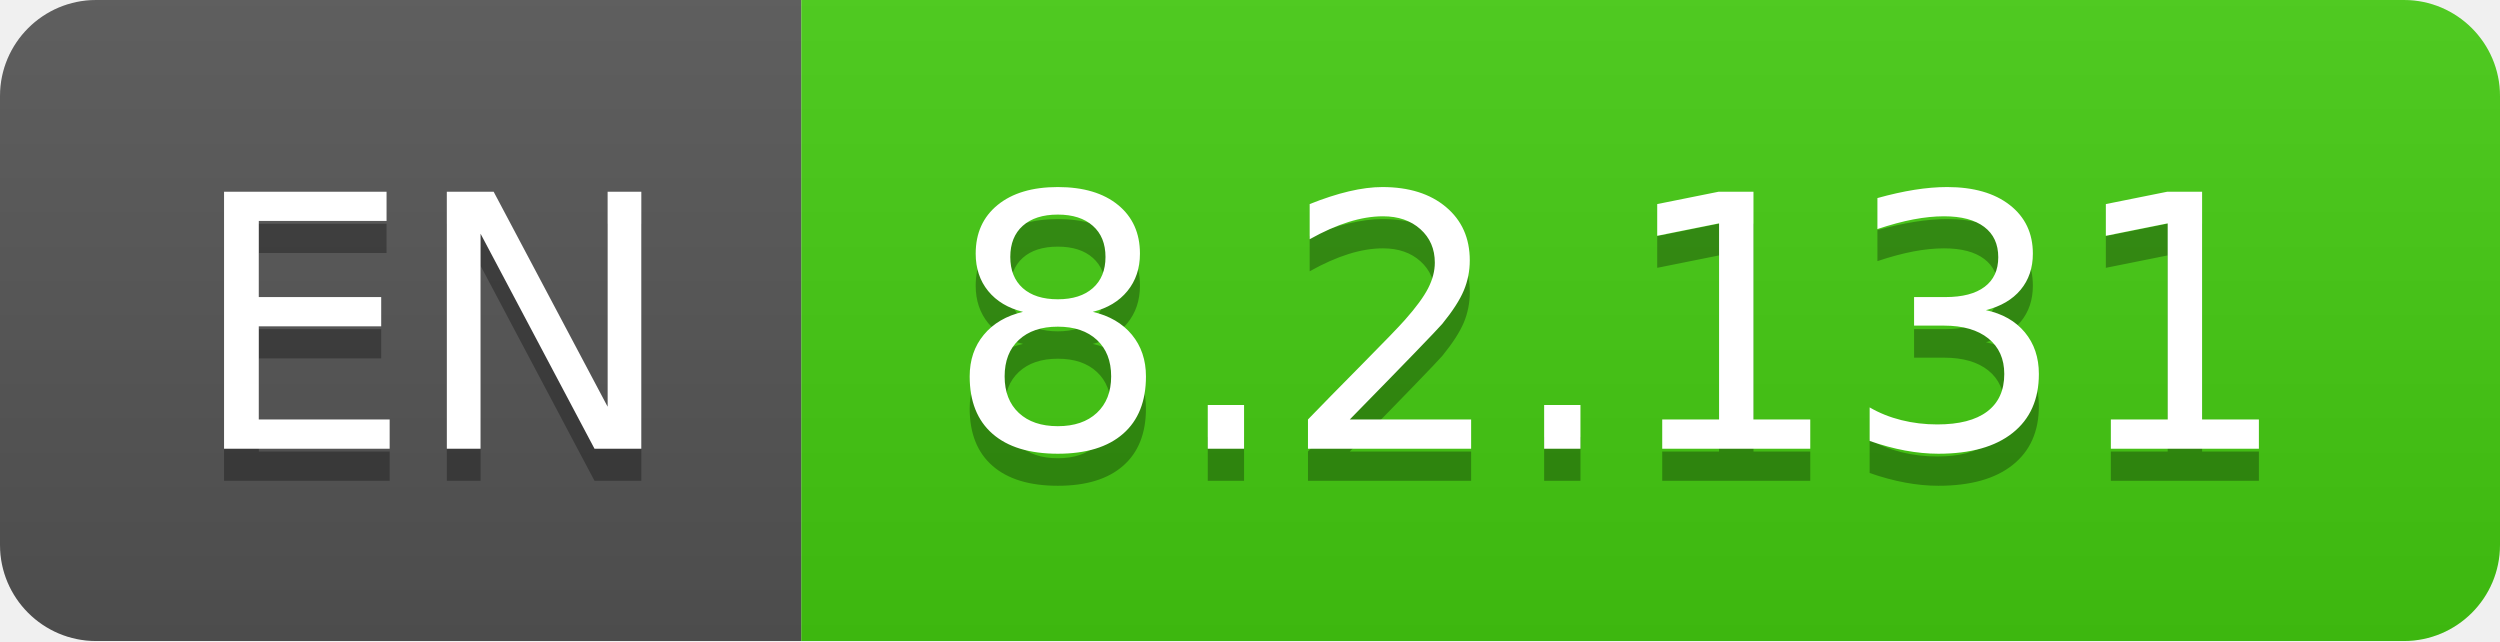
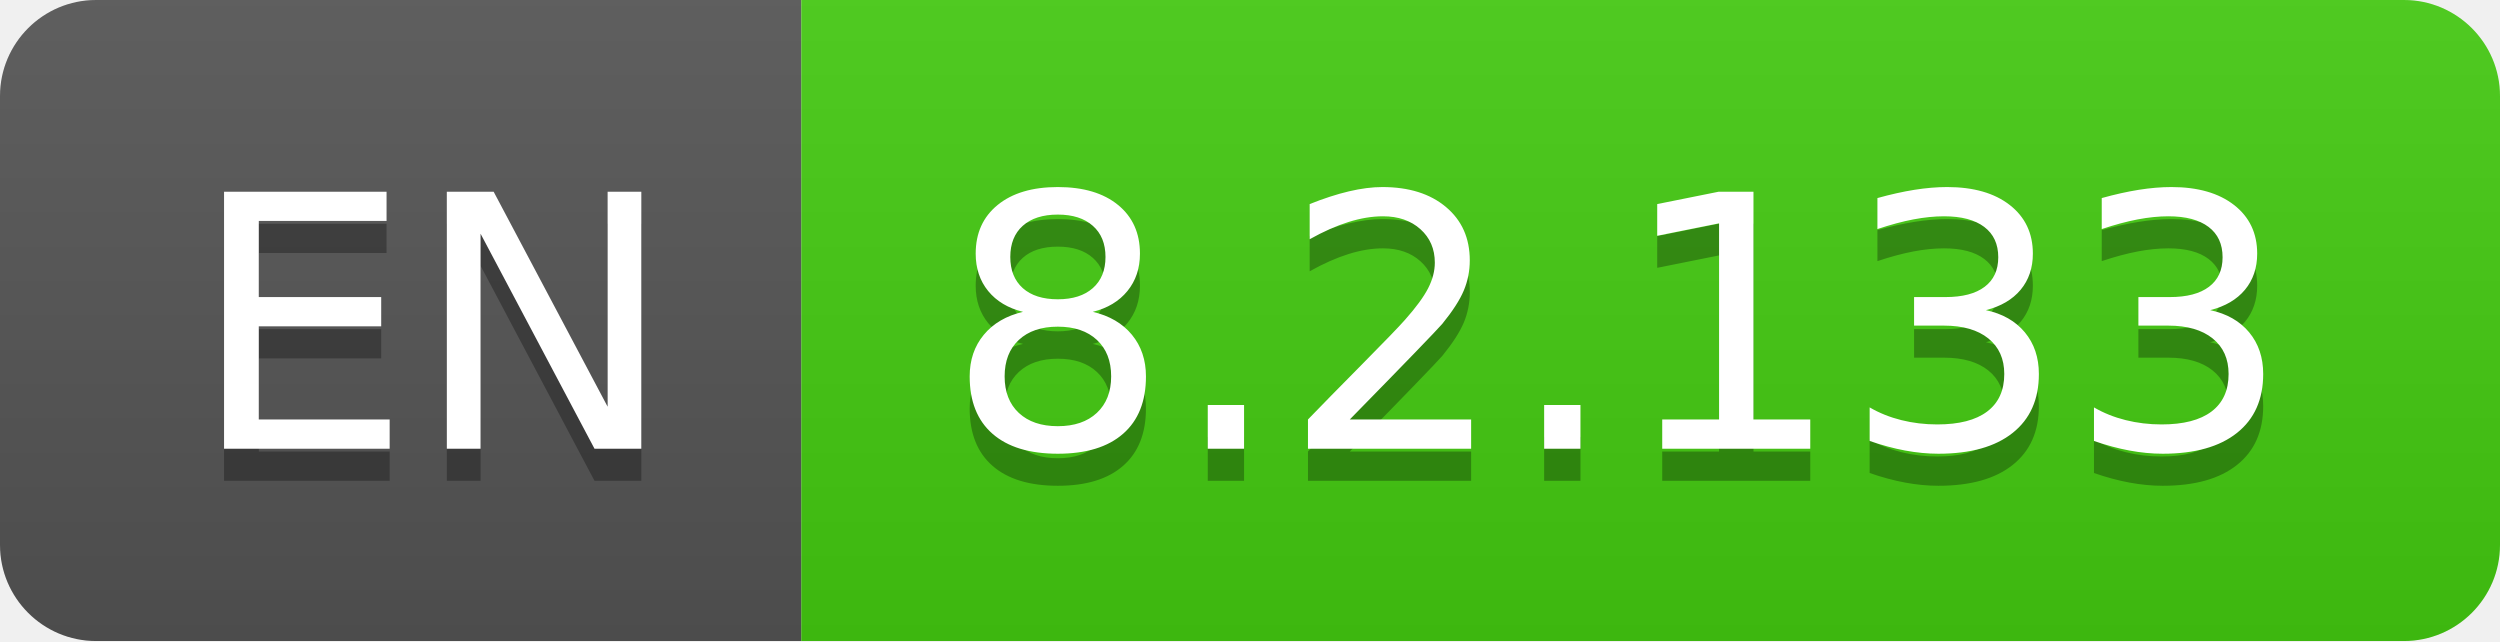
- <svg xmlns="http://www.w3.org/2000/svg" width="78" height="20" role="img" aria-label="EN: 8.2.131">
+ <svg xmlns="http://www.w3.org/2000/svg" width="78" height="20" role="img" aria-label="EN: 8.2.133">
  <linearGradient id="s" x2="0" y2="100%">
    <stop offset="0" stop-color="#bbb" stop-opacity=".1" />
    <stop offset="1" stop-opacity=".1" />
  </linearGradient>
  <clipPath id="r">
    <rect width="78" height="20" rx="3" fill="#fff" />
  </clipPath>
  <g clip-path="url(#r)">
    <rect width="25" height="20" fill="#555" />
    <rect x="25" width="53" height="20" fill="#4c1" />
    <rect width="78" height="20" fill="url(#s)" />
  </g>
  <g fill="#fff" text-anchor="middle" font-family="Verdana,Geneva,DejaVu Sans,sans-serif" text-rendering="geometricPrecision" font-size="110">
    <text aria-hidden="true" x="135" y="150" fill="#010101" fill-opacity=".3" transform="scale(.1)" textLength="150">EN</text>
    <text x="135" y="140" transform="scale(.1)" fill="#fff" textLength="150">EN</text>
-     <text aria-hidden="true" x="505" y="150" fill="#010101" fill-opacity=".3" transform="scale(.1)" textLength="430">8.2.131</text>
-     <text x="505" y="140" transform="scale(.1)" fill="#fff" textLength="430">8.2.131</text>
+     <text aria-hidden="true" x="505" y="150" fill="#010101" fill-opacity=".3" transform="scale(.1)" textLength="430">8.2.133</text>
+     <text x="505" y="140" transform="scale(.1)" fill="#fff" textLength="430">8.2.133</text>
  </g>
</svg>
